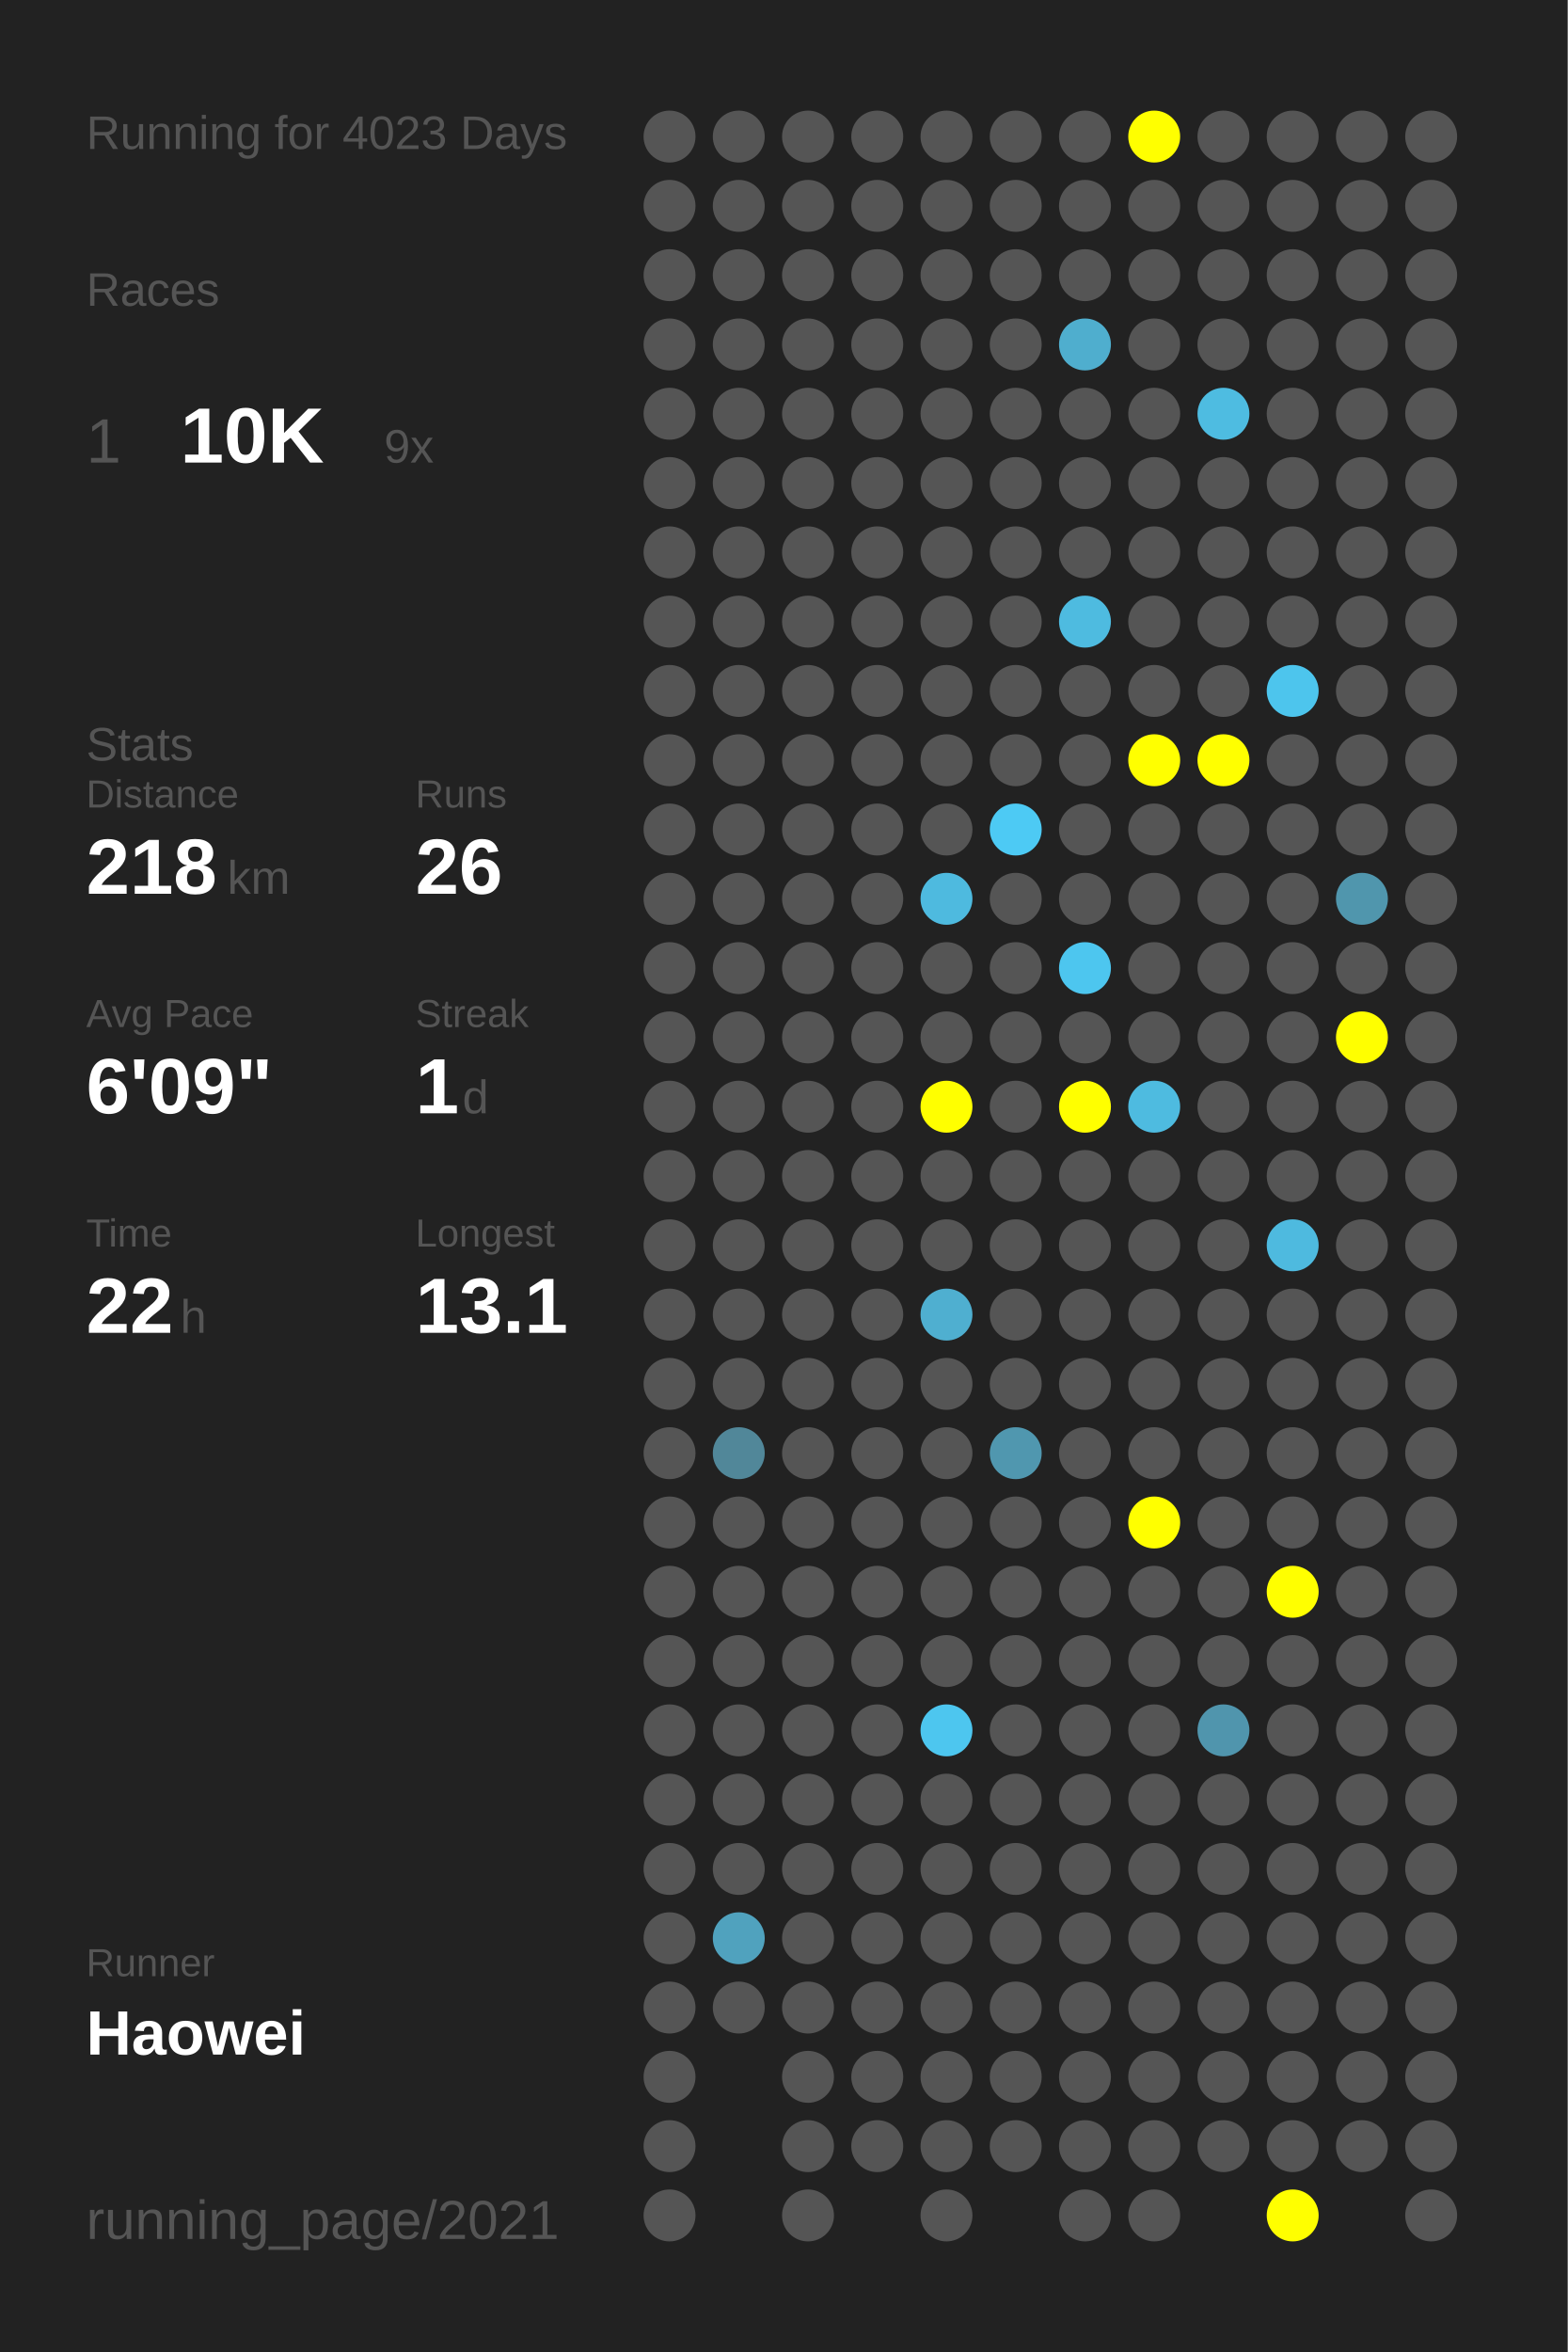
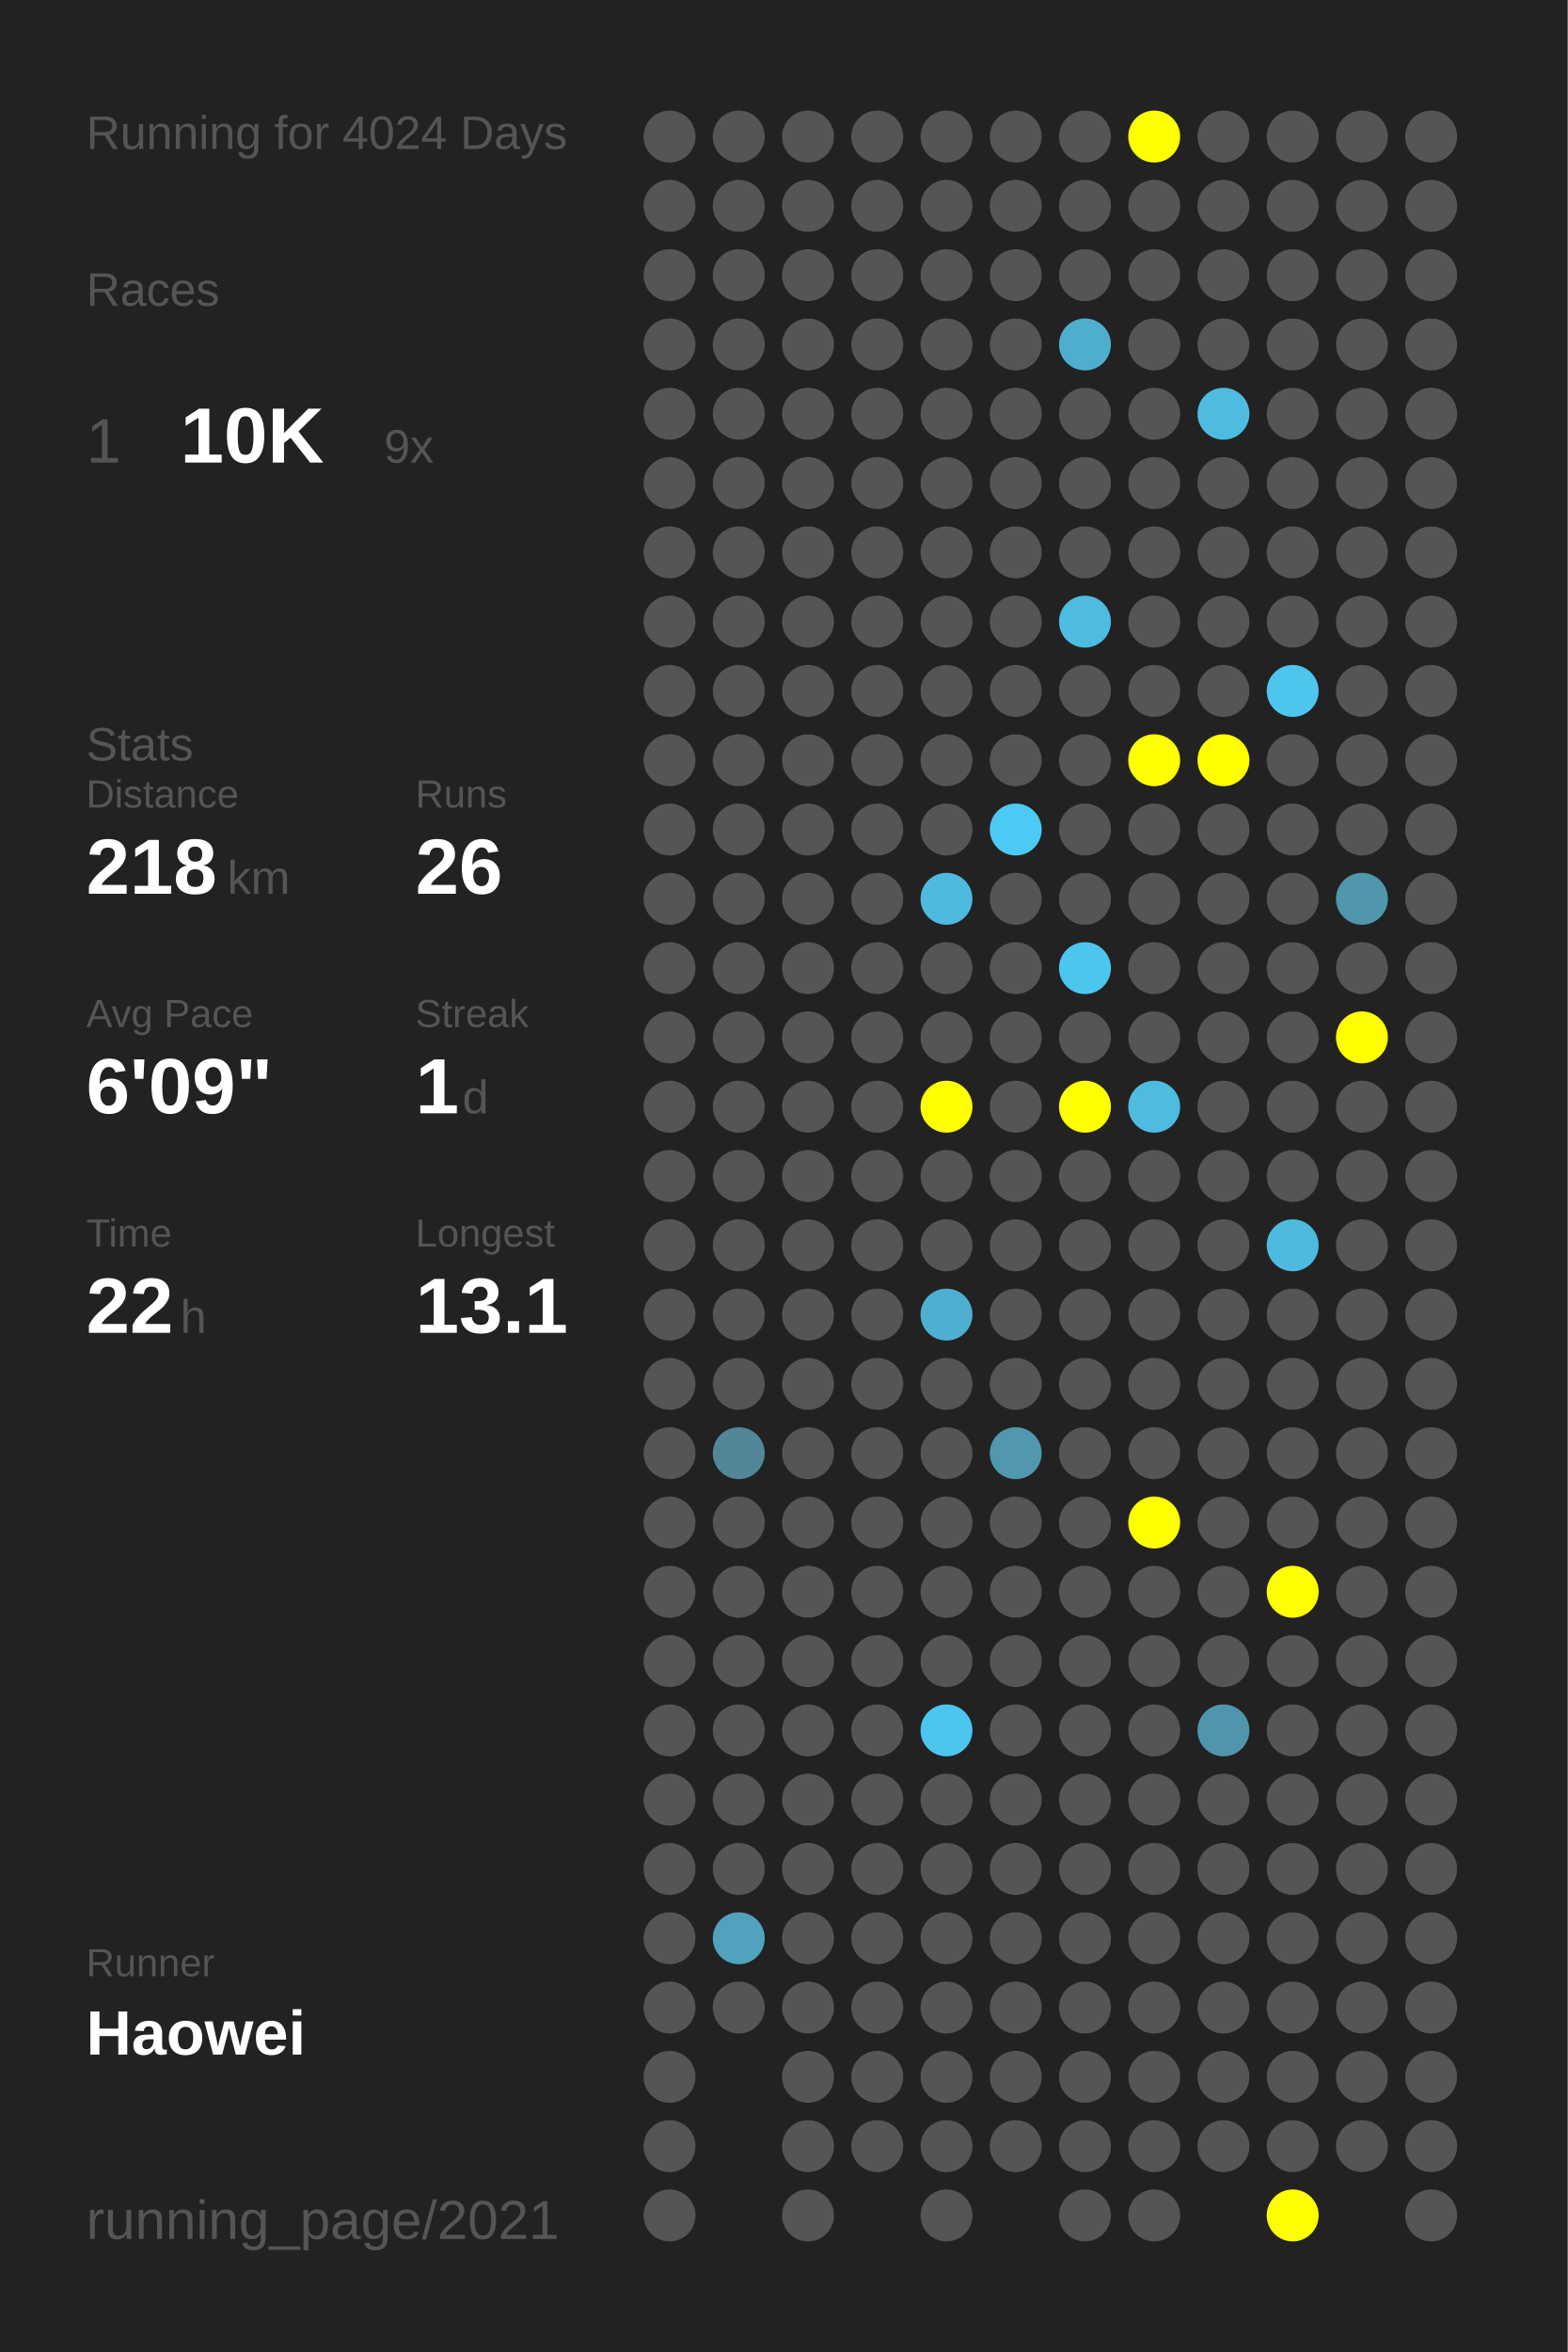
<svg xmlns="http://www.w3.org/2000/svg" baseProfile="full" height="300mm" version="1.1" viewBox="0,0,200,300" width="200mm">
  <defs />
  <rect fill="#222222" height="300" width="200" x="0" y="0" />
-   <text fill="#555555" style="font-size:6px; font-family:Arial;" x="11" y="19">Running for 4023 Days</text>
+   <text fill="#555555" style="font-size:6px; font-family:Arial;" x="11" y="19">Running for 4024 Days</text>
  <text fill="#555555" style="font-size:6px; font-family:Arial;" x="11" y="39">Races</text>
  <text fill="#555555" style="font-size:8px; font-family:Arial;" x="11" y="59">1</text>
  <text fill="#FFFFFF" style="font-size:10px; font-family:Arial; font-weight:bold;" x="23" y="59">10K</text>
  <text fill="#555555" style="font-size:6px; font-family:Arial;" x="49" y="59">9x</text>
  <text fill="#555555" style="font-size:6px; font-family:Arial;" x="11" y="97">Stats</text>
  <text fill="#555555" style="font-size:5px; font-family:Arial;" x="11" y="103">Distance</text>
  <text fill="#FFFFFF" style="font-size:10px; font-family:Arial; font-weight:bold;" x="11" y="114">218</text>
  <text fill="#555555" style="font-size:6px; font-family:Arial;" x="29" y="114">km</text>
  <text fill="#555555" style="font-size:5px; font-family:Arial;" x="53" y="103">Runs</text>
  <text fill="#FFFFFF" style="font-size:10px; font-family:Arial; font-weight:bold;" x="53" y="114">26</text>
  <text fill="#555555" style="font-size:5px; font-family:Arial;" x="11" y="131">Avg Pace</text>
  <text fill="#FFFFFF" style="font-size:10px; font-family:Arial; font-weight:bold;" x="11" y="142">6'09"</text>
  <text fill="#555555" style="font-size:5px; font-family:Arial;" x="53" y="131">Streak</text>
  <text fill="#FFFFFF" style="font-size:10px; font-family:Arial; font-weight:bold;" x="53" y="142">1</text>
  <text fill="#555555" style="font-size:6px; font-family:Arial;" x="59" y="142">d</text>
  <text fill="#555555" style="font-size:5px; font-family:Arial;" x="11" y="159">Time</text>
  <text fill="#FFFFFF" style="font-size:10px; font-family:Arial; font-weight:bold;" x="11" y="170">22</text>
  <text fill="#555555" style="font-size:6px; font-family:Arial;" x="23" y="170">h</text>
  <text fill="#555555" style="font-size:5px; font-family:Arial;" x="53" y="159">Longest</text>
  <text fill="#FFFFFF" style="font-size:10px; font-family:Arial; font-weight:bold;" x="53" y="170">13.1</text>
  <text fill="#555555" style="font-size:5px; font-family:Arial;" x="11" y="252.065">Runner</text>
  <text fill="#FFFFFF" style="font-size:8px; font-family:Arial; font-weight:bold;" x="11" y="262.065">Haowei</text>
  <text fill="#555555" style="font-size:7px; font-family:Arial;" x="11" y="285.581">running_page/2021</text>
  <circle cx="85.417" cy="17.419" fill="#555555" r="3.312" />
  <circle cx="85.417" cy="26.258" fill="#555555" r="3.312" />
  <circle cx="85.417" cy="35.097" fill="#555555" r="3.312" />
  <circle cx="85.417" cy="43.935" fill="#555555" r="3.312" />
  <circle cx="85.417" cy="52.774" fill="#555555" r="3.312" />
  <circle cx="85.417" cy="61.613" fill="#555555" r="3.312" />
  <circle cx="85.417" cy="70.452" fill="#555555" r="3.312" />
  <circle cx="85.417" cy="79.29" fill="#555555" r="3.312" />
  <circle cx="85.417" cy="88.129" fill="#555555" r="3.312" />
  <circle cx="85.417" cy="96.968" fill="#555555" r="3.312" />
  <circle cx="85.417" cy="105.806" fill="#555555" r="3.312" />
  <circle cx="85.417" cy="114.645" fill="#555555" r="3.312" />
  <circle cx="85.417" cy="123.484" fill="#555555" r="3.312" />
  <circle cx="85.417" cy="132.323" fill="#555555" r="3.312" />
  <circle cx="85.417" cy="141.161" fill="#555555" r="3.312" />
  <circle cx="85.417" cy="150" fill="#555555" r="3.312" />
  <circle cx="85.417" cy="158.839" fill="#555555" r="3.312" />
  <circle cx="85.417" cy="167.677" fill="#555555" r="3.312" />
  <circle cx="85.417" cy="176.516" fill="#555555" r="3.312" />
  <circle cx="85.417" cy="185.355" fill="#555555" r="3.312" />
  <circle cx="85.417" cy="194.194" fill="#555555" r="3.312" />
  <circle cx="85.417" cy="203.032" fill="#555555" r="3.312" />
  <circle cx="85.417" cy="211.871" fill="#555555" r="3.312" />
  <circle cx="85.417" cy="220.71" fill="#555555" r="3.312" />
  <circle cx="85.417" cy="229.548" fill="#555555" r="3.312" />
  <circle cx="85.417" cy="238.387" fill="#555555" r="3.312" />
  <circle cx="85.417" cy="247.226" fill="#555555" r="3.312" />
  <circle cx="85.417" cy="256.065" fill="#555555" r="3.312" />
  <circle cx="85.417" cy="264.903" fill="#555555" r="3.312" />
  <circle cx="85.417" cy="273.742" fill="#555555" r="3.312" />
  <circle cx="85.417" cy="282.581" fill="#555555" r="3.312" />
  <circle cx="94.25" cy="17.419" fill="#555555" r="3.312" />
  <circle cx="94.25" cy="26.258" fill="#555555" r="3.312" />
  <circle cx="94.25" cy="35.097" fill="#555555" r="3.312" />
  <circle cx="94.25" cy="43.935" fill="#555555" r="3.312" />
  <circle cx="94.25" cy="52.774" fill="#555555" r="3.312" />
  <circle cx="94.25" cy="61.613" fill="#555555" r="3.312" />
  <circle cx="94.25" cy="70.452" fill="#555555" r="3.312" />
  <circle cx="94.25" cy="79.29" fill="#555555" r="3.312" />
  <circle cx="94.25" cy="88.129" fill="#555555" r="3.312" />
  <circle cx="94.25" cy="96.968" fill="#555555" r="3.312" />
  <circle cx="94.25" cy="105.806" fill="#555555" r="3.312" />
  <circle cx="94.25" cy="114.645" fill="#555555" r="3.312" />
  <circle cx="94.25" cy="123.484" fill="#555555" r="3.312" />
  <circle cx="94.25" cy="132.323" fill="#555555" r="3.312" />
  <circle cx="94.25" cy="141.161" fill="#555555" r="3.312" />
  <circle cx="94.25" cy="150" fill="#555555" r="3.312" />
  <circle cx="94.25" cy="158.839" fill="#555555" r="3.312" />
  <circle cx="94.25" cy="167.677" fill="#555555" r="3.312" />
  <circle cx="94.25" cy="176.516" fill="#555555" r="3.312" />
  <circle cx="94.25" cy="185.355" fill="#518799" r="3.312" />
  <circle cx="94.25" cy="194.194" fill="#555555" r="3.312" />
  <circle cx="94.25" cy="203.032" fill="#555555" r="3.312" />
  <circle cx="94.25" cy="211.871" fill="#555555" r="3.312" />
  <circle cx="94.25" cy="220.71" fill="#555555" r="3.312" />
  <circle cx="94.25" cy="229.548" fill="#555555" r="3.312" />
  <circle cx="94.25" cy="238.387" fill="#555555" r="3.312" />
  <circle cx="94.25" cy="247.226" fill="#50a2be" r="3.312" />
  <circle cx="94.25" cy="256.065" fill="#555555" r="3.312" />
  <circle cx="103.083" cy="17.419" fill="#555555" r="3.312" />
  <circle cx="103.083" cy="26.258" fill="#555555" r="3.312" />
  <circle cx="103.083" cy="35.097" fill="#555555" r="3.312" />
  <circle cx="103.083" cy="43.935" fill="#555555" r="3.312" />
  <circle cx="103.083" cy="52.774" fill="#555555" r="3.312" />
  <circle cx="103.083" cy="61.613" fill="#555555" r="3.312" />
  <circle cx="103.083" cy="70.452" fill="#555555" r="3.312" />
  <circle cx="103.083" cy="79.29" fill="#555555" r="3.312" />
  <circle cx="103.083" cy="88.129" fill="#555555" r="3.312" />
  <circle cx="103.083" cy="96.968" fill="#555555" r="3.312" />
  <circle cx="103.083" cy="105.806" fill="#555555" r="3.312" />
  <circle cx="103.083" cy="114.645" fill="#555555" r="3.312" />
  <circle cx="103.083" cy="123.484" fill="#555555" r="3.312" />
  <circle cx="103.083" cy="132.323" fill="#555555" r="3.312" />
  <circle cx="103.083" cy="141.161" fill="#555555" r="3.312" />
  <circle cx="103.083" cy="150" fill="#555555" r="3.312" />
  <circle cx="103.083" cy="158.839" fill="#555555" r="3.312" />
  <circle cx="103.083" cy="167.677" fill="#555555" r="3.312" />
  <circle cx="103.083" cy="176.516" fill="#555555" r="3.312" />
  <circle cx="103.083" cy="185.355" fill="#555555" r="3.312" />
  <circle cx="103.083" cy="194.194" fill="#555555" r="3.312" />
  <circle cx="103.083" cy="203.032" fill="#555555" r="3.312" />
  <circle cx="103.083" cy="211.871" fill="#555555" r="3.312" />
  <circle cx="103.083" cy="220.71" fill="#555555" r="3.312" />
  <circle cx="103.083" cy="229.548" fill="#555555" r="3.312" />
  <circle cx="103.083" cy="238.387" fill="#555555" r="3.312" />
  <circle cx="103.083" cy="247.226" fill="#555555" r="3.312" />
  <circle cx="103.083" cy="256.065" fill="#555555" r="3.312" />
  <circle cx="103.083" cy="264.903" fill="#555555" r="3.312" />
  <circle cx="103.083" cy="273.742" fill="#555555" r="3.312" />
  <circle cx="103.083" cy="282.581" fill="#555555" r="3.312" />
  <circle cx="111.917" cy="17.419" fill="#555555" r="3.312" />
  <circle cx="111.917" cy="26.258" fill="#555555" r="3.312" />
  <circle cx="111.917" cy="35.097" fill="#555555" r="3.312" />
  <circle cx="111.917" cy="43.935" fill="#555555" r="3.312" />
  <circle cx="111.917" cy="52.774" fill="#555555" r="3.312" />
  <circle cx="111.917" cy="61.613" fill="#555555" r="3.312" />
  <circle cx="111.917" cy="70.452" fill="#555555" r="3.312" />
  <circle cx="111.917" cy="79.29" fill="#555555" r="3.312" />
  <circle cx="111.917" cy="88.129" fill="#555555" r="3.312" />
  <circle cx="111.917" cy="96.968" fill="#555555" r="3.312" />
  <circle cx="111.917" cy="105.806" fill="#555555" r="3.312" />
  <circle cx="111.917" cy="114.645" fill="#555555" r="3.312" />
  <circle cx="111.917" cy="123.484" fill="#555555" r="3.312" />
  <circle cx="111.917" cy="132.323" fill="#555555" r="3.312" />
  <circle cx="111.917" cy="141.161" fill="#555555" r="3.312" />
  <circle cx="111.917" cy="150" fill="#555555" r="3.312" />
  <circle cx="111.917" cy="158.839" fill="#555555" r="3.312" />
  <circle cx="111.917" cy="167.677" fill="#555555" r="3.312" />
  <circle cx="111.917" cy="176.516" fill="#555555" r="3.312" />
  <circle cx="111.917" cy="185.355" fill="#555555" r="3.312" />
  <circle cx="111.917" cy="194.194" fill="#555555" r="3.312" />
  <circle cx="111.917" cy="203.032" fill="#555555" r="3.312" />
  <circle cx="111.917" cy="211.871" fill="#555555" r="3.312" />
  <circle cx="111.917" cy="220.71" fill="#555555" r="3.312" />
  <circle cx="111.917" cy="229.548" fill="#555555" r="3.312" />
  <circle cx="111.917" cy="238.387" fill="#555555" r="3.312" />
  <circle cx="111.917" cy="247.226" fill="#555555" r="3.312" />
  <circle cx="111.917" cy="256.065" fill="#555555" r="3.312" />
  <circle cx="111.917" cy="264.903" fill="#555555" r="3.312" />
  <circle cx="111.917" cy="273.742" fill="#555555" r="3.312" />
  <circle cx="120.75" cy="17.419" fill="#555555" r="3.312" />
  <circle cx="120.75" cy="26.258" fill="#555555" r="3.312" />
  <circle cx="120.75" cy="35.097" fill="#555555" r="3.312" />
  <circle cx="120.75" cy="43.935" fill="#555555" r="3.312" />
  <circle cx="120.75" cy="52.774" fill="#555555" r="3.312" />
  <circle cx="120.75" cy="61.613" fill="#555555" r="3.312" />
  <circle cx="120.75" cy="70.452" fill="#555555" r="3.312" />
  <circle cx="120.75" cy="79.29" fill="#555555" r="3.312" />
  <circle cx="120.75" cy="88.129" fill="#555555" r="3.312" />
  <circle cx="120.75" cy="96.968" fill="#555555" r="3.312" />
  <circle cx="120.75" cy="105.806" fill="#555555" r="3.312" />
  <circle cx="120.75" cy="114.645" fill="#4ebadf" r="3.312" />
  <circle cx="120.75" cy="123.484" fill="#555555" r="3.312" />
  <circle cx="120.75" cy="132.323" fill="#555555" r="3.312" />
  <circle cx="120.75" cy="141.161" fill="#FFFF00" r="3.312" />
  <circle cx="120.75" cy="150" fill="#555555" r="3.312" />
  <circle cx="120.75" cy="158.839" fill="#555555" r="3.312" />
  <circle cx="120.75" cy="167.677" fill="#4fafd0" r="3.312" />
  <circle cx="120.75" cy="176.516" fill="#555555" r="3.312" />
  <circle cx="120.75" cy="185.355" fill="#555555" r="3.312" />
  <circle cx="120.75" cy="194.194" fill="#555555" r="3.312" />
  <circle cx="120.75" cy="203.032" fill="#555555" r="3.312" />
  <circle cx="120.75" cy="211.871" fill="#555555" r="3.312" />
  <circle cx="120.75" cy="220.71" fill="#4dc6ef" r="3.312" />
  <circle cx="120.75" cy="229.548" fill="#555555" r="3.312" />
  <circle cx="120.75" cy="238.387" fill="#555555" r="3.312" />
  <circle cx="120.75" cy="247.226" fill="#555555" r="3.312" />
  <circle cx="120.75" cy="256.065" fill="#555555" r="3.312" />
  <circle cx="120.75" cy="264.903" fill="#555555" r="3.312" />
  <circle cx="120.75" cy="273.742" fill="#555555" r="3.312" />
  <circle cx="120.75" cy="282.581" fill="#555555" r="3.312" />
  <circle cx="129.583" cy="17.419" fill="#555555" r="3.312" />
  <circle cx="129.583" cy="26.258" fill="#555555" r="3.312" />
  <circle cx="129.583" cy="35.097" fill="#555555" r="3.312" />
  <circle cx="129.583" cy="43.935" fill="#555555" r="3.312" />
  <circle cx="129.583" cy="52.774" fill="#555555" r="3.312" />
  <circle cx="129.583" cy="61.613" fill="#555555" r="3.312" />
  <circle cx="129.583" cy="70.452" fill="#555555" r="3.312" />
  <circle cx="129.583" cy="79.29" fill="#555555" r="3.312" />
  <circle cx="129.583" cy="88.129" fill="#555555" r="3.312" />
  <circle cx="129.583" cy="96.968" fill="#555555" r="3.312" />
  <circle cx="129.583" cy="105.806" fill="#4dcaf4" r="3.312" />
  <circle cx="129.583" cy="114.645" fill="#555555" r="3.312" />
  <circle cx="129.583" cy="123.484" fill="#555555" r="3.312" />
  <circle cx="129.583" cy="132.323" fill="#555555" r="3.312" />
  <circle cx="129.583" cy="141.161" fill="#555555" r="3.312" />
  <circle cx="129.583" cy="150" fill="#555555" r="3.312" />
  <circle cx="129.583" cy="158.839" fill="#555555" r="3.312" />
  <circle cx="129.583" cy="167.677" fill="#555555" r="3.312" />
  <circle cx="129.583" cy="176.516" fill="#555555" r="3.312" />
  <circle cx="129.583" cy="185.355" fill="#5097af" r="3.312" />
  <circle cx="129.583" cy="194.194" fill="#555555" r="3.312" />
  <circle cx="129.583" cy="203.032" fill="#555555" r="3.312" />
  <circle cx="129.583" cy="211.871" fill="#555555" r="3.312" />
  <circle cx="129.583" cy="220.71" fill="#555555" r="3.312" />
  <circle cx="129.583" cy="229.548" fill="#555555" r="3.312" />
  <circle cx="129.583" cy="238.387" fill="#555555" r="3.312" />
  <circle cx="129.583" cy="247.226" fill="#555555" r="3.312" />
  <circle cx="129.583" cy="256.065" fill="#555555" r="3.312" />
  <circle cx="129.583" cy="264.903" fill="#555555" r="3.312" />
  <circle cx="129.583" cy="273.742" fill="#555555" r="3.312" />
  <circle cx="138.417" cy="17.419" fill="#555555" r="3.312" />
  <circle cx="138.417" cy="26.258" fill="#555555" r="3.312" />
  <circle cx="138.417" cy="35.097" fill="#555555" r="3.312" />
  <circle cx="138.417" cy="43.935" fill="#4faece" r="3.312" />
  <circle cx="138.417" cy="52.774" fill="#555555" r="3.312" />
  <circle cx="138.417" cy="61.613" fill="#555555" r="3.312" />
  <circle cx="138.417" cy="70.452" fill="#555555" r="3.312" />
  <circle cx="138.417" cy="79.29" fill="#4ebbe0" r="3.312" />
  <circle cx="138.417" cy="88.129" fill="#555555" r="3.312" />
  <circle cx="138.417" cy="96.968" fill="#555555" r="3.312" />
  <circle cx="138.417" cy="105.806" fill="#555555" r="3.312" />
  <circle cx="138.417" cy="114.645" fill="#555555" r="3.312" />
  <circle cx="138.417" cy="123.484" fill="#4dc6ef" r="3.312" />
  <circle cx="138.417" cy="132.323" fill="#555555" r="3.312" />
  <circle cx="138.417" cy="141.161" fill="#FFFF00" r="3.312" />
  <circle cx="138.417" cy="150" fill="#555555" r="3.312" />
  <circle cx="138.417" cy="158.839" fill="#555555" r="3.312" />
  <circle cx="138.417" cy="167.677" fill="#555555" r="3.312" />
  <circle cx="138.417" cy="176.516" fill="#555555" r="3.312" />
  <circle cx="138.417" cy="185.355" fill="#555555" r="3.312" />
  <circle cx="138.417" cy="194.194" fill="#555555" r="3.312" />
  <circle cx="138.417" cy="203.032" fill="#555555" r="3.312" />
  <circle cx="138.417" cy="211.871" fill="#555555" r="3.312" />
  <circle cx="138.417" cy="220.71" fill="#555555" r="3.312" />
  <circle cx="138.417" cy="229.548" fill="#555555" r="3.312" />
  <circle cx="138.417" cy="238.387" fill="#555555" r="3.312" />
  <circle cx="138.417" cy="247.226" fill="#555555" r="3.312" />
  <circle cx="138.417" cy="256.065" fill="#555555" r="3.312" />
  <circle cx="138.417" cy="264.903" fill="#555555" r="3.312" />
  <circle cx="138.417" cy="273.742" fill="#555555" r="3.312" />
  <circle cx="138.417" cy="282.581" fill="#555555" r="3.312" />
  <circle cx="147.25" cy="17.419" fill="#FFFF00" r="3.312" />
  <circle cx="147.25" cy="26.258" fill="#555555" r="3.312" />
  <circle cx="147.25" cy="35.097" fill="#555555" r="3.312" />
  <circle cx="147.25" cy="43.935" fill="#555555" r="3.312" />
  <circle cx="147.25" cy="52.774" fill="#555555" r="3.312" />
  <circle cx="147.25" cy="61.613" fill="#555555" r="3.312" />
  <circle cx="147.25" cy="70.452" fill="#555555" r="3.312" />
  <circle cx="147.25" cy="79.29" fill="#555555" r="3.312" />
  <circle cx="147.25" cy="88.129" fill="#555555" r="3.312" />
  <circle cx="147.25" cy="96.968" fill="#FFFF00" r="3.312" />
  <circle cx="147.25" cy="105.806" fill="#555555" r="3.312" />
  <circle cx="147.25" cy="114.645" fill="#555555" r="3.312" />
  <circle cx="147.25" cy="123.484" fill="#555555" r="3.312" />
  <circle cx="147.25" cy="132.323" fill="#555555" r="3.312" />
  <circle cx="147.25" cy="141.161" fill="#4ebbe0" r="3.312" />
  <circle cx="147.25" cy="150" fill="#555555" r="3.312" />
  <circle cx="147.25" cy="158.839" fill="#555555" r="3.312" />
  <circle cx="147.25" cy="167.677" fill="#555555" r="3.312" />
  <circle cx="147.25" cy="176.516" fill="#555555" r="3.312" />
  <circle cx="147.25" cy="185.355" fill="#555555" r="3.312" />
  <circle cx="147.25" cy="194.194" fill="#FFFF00" r="3.312" />
  <circle cx="147.25" cy="203.032" fill="#555555" r="3.312" />
  <circle cx="147.25" cy="211.871" fill="#555555" r="3.312" />
  <circle cx="147.25" cy="220.71" fill="#555555" r="3.312" />
  <circle cx="147.25" cy="229.548" fill="#555555" r="3.312" />
  <circle cx="147.25" cy="238.387" fill="#555555" r="3.312" />
  <circle cx="147.25" cy="247.226" fill="#555555" r="3.312" />
  <circle cx="147.25" cy="256.065" fill="#555555" r="3.312" />
  <circle cx="147.25" cy="264.903" fill="#555555" r="3.312" />
  <circle cx="147.25" cy="273.742" fill="#555555" r="3.312" />
  <circle cx="147.25" cy="282.581" fill="#555555" r="3.312" />
  <circle cx="156.083" cy="17.419" fill="#555555" r="3.312" />
  <circle cx="156.083" cy="26.258" fill="#555555" r="3.312" />
  <circle cx="156.083" cy="35.097" fill="#555555" r="3.312" />
  <circle cx="156.083" cy="43.935" fill="#555555" r="3.312" />
  <circle cx="156.083" cy="52.774" fill="#4ebce1" r="3.312" />
  <circle cx="156.083" cy="61.613" fill="#555555" r="3.312" />
  <circle cx="156.083" cy="70.452" fill="#555555" r="3.312" />
  <circle cx="156.083" cy="79.29" fill="#555555" r="3.312" />
  <circle cx="156.083" cy="88.129" fill="#555555" r="3.312" />
  <circle cx="156.083" cy="96.968" fill="#FFFF00" r="3.312" />
  <circle cx="156.083" cy="105.806" fill="#555555" r="3.312" />
  <circle cx="156.083" cy="114.645" fill="#555555" r="3.312" />
  <circle cx="156.083" cy="123.484" fill="#555555" r="3.312" />
  <circle cx="156.083" cy="132.323" fill="#555555" r="3.312" />
  <circle cx="156.083" cy="141.161" fill="#555555" r="3.312" />
  <circle cx="156.083" cy="150" fill="#555555" r="3.312" />
  <circle cx="156.083" cy="158.839" fill="#555555" r="3.312" />
  <circle cx="156.083" cy="167.677" fill="#555555" r="3.312" />
  <circle cx="156.083" cy="176.516" fill="#555555" r="3.312" />
  <circle cx="156.083" cy="185.355" fill="#555555" r="3.312" />
  <circle cx="156.083" cy="194.194" fill="#555555" r="3.312" />
  <circle cx="156.083" cy="203.032" fill="#555555" r="3.312" />
  <circle cx="156.083" cy="211.871" fill="#555555" r="3.312" />
  <circle cx="156.083" cy="220.71" fill="#5095ad" r="3.312" />
  <circle cx="156.083" cy="229.548" fill="#555555" r="3.312" />
  <circle cx="156.083" cy="238.387" fill="#555555" r="3.312" />
  <circle cx="156.083" cy="247.226" fill="#555555" r="3.312" />
  <circle cx="156.083" cy="256.065" fill="#555555" r="3.312" />
  <circle cx="156.083" cy="264.903" fill="#555555" r="3.312" />
  <circle cx="156.083" cy="273.742" fill="#555555" r="3.312" />
  <circle cx="164.917" cy="17.419" fill="#555555" r="3.312" />
  <circle cx="164.917" cy="26.258" fill="#555555" r="3.312" />
  <circle cx="164.917" cy="35.097" fill="#555555" r="3.312" />
  <circle cx="164.917" cy="43.935" fill="#555555" r="3.312" />
  <circle cx="164.917" cy="52.774" fill="#555555" r="3.312" />
  <circle cx="164.917" cy="61.613" fill="#555555" r="3.312" />
  <circle cx="164.917" cy="70.452" fill="#555555" r="3.312" />
  <circle cx="164.917" cy="79.29" fill="#555555" r="3.312" />
  <circle cx="164.917" cy="88.129" fill="#4dc5ed" r="3.312" />
  <circle cx="164.917" cy="96.968" fill="#555555" r="3.312" />
  <circle cx="164.917" cy="105.806" fill="#555555" r="3.312" />
  <circle cx="164.917" cy="114.645" fill="#555555" r="3.312" />
  <circle cx="164.917" cy="123.484" fill="#555555" r="3.312" />
  <circle cx="164.917" cy="132.323" fill="#555555" r="3.312" />
  <circle cx="164.917" cy="141.161" fill="#555555" r="3.312" />
  <circle cx="164.917" cy="150" fill="#555555" r="3.312" />
  <circle cx="164.917" cy="158.839" fill="#4ebadf" r="3.312" />
  <circle cx="164.917" cy="167.677" fill="#555555" r="3.312" />
  <circle cx="164.917" cy="176.516" fill="#555555" r="3.312" />
  <circle cx="164.917" cy="185.355" fill="#555555" r="3.312" />
  <circle cx="164.917" cy="194.194" fill="#555555" r="3.312" />
  <circle cx="164.917" cy="203.032" fill="#FFFF00" r="3.312" />
  <circle cx="164.917" cy="211.871" fill="#555555" r="3.312" />
  <circle cx="164.917" cy="220.71" fill="#555555" r="3.312" />
  <circle cx="164.917" cy="229.548" fill="#555555" r="3.312" />
  <circle cx="164.917" cy="238.387" fill="#555555" r="3.312" />
  <circle cx="164.917" cy="247.226" fill="#555555" r="3.312" />
  <circle cx="164.917" cy="256.065" fill="#555555" r="3.312" />
  <circle cx="164.917" cy="264.903" fill="#555555" r="3.312" />
  <circle cx="164.917" cy="273.742" fill="#555555" r="3.312" />
  <circle cx="164.917" cy="282.581" fill="#FFFF00" r="3.312" />
  <circle cx="173.75" cy="17.419" fill="#555555" r="3.312" />
  <circle cx="173.75" cy="26.258" fill="#555555" r="3.312" />
  <circle cx="173.75" cy="35.097" fill="#555555" r="3.312" />
  <circle cx="173.75" cy="43.935" fill="#555555" r="3.312" />
  <circle cx="173.75" cy="52.774" fill="#555555" r="3.312" />
  <circle cx="173.75" cy="61.613" fill="#555555" r="3.312" />
  <circle cx="173.75" cy="70.452" fill="#555555" r="3.312" />
  <circle cx="173.75" cy="79.29" fill="#555555" r="3.312" />
  <circle cx="173.75" cy="88.129" fill="#555555" r="3.312" />
  <circle cx="173.75" cy="96.968" fill="#555555" r="3.312" />
  <circle cx="173.75" cy="105.806" fill="#555555" r="3.312" />
  <circle cx="173.75" cy="114.645" fill="#5096ad" r="3.312" />
  <circle cx="173.75" cy="123.484" fill="#555555" r="3.312" />
  <circle cx="173.75" cy="132.323" fill="#FFFF00" r="3.312" />
  <circle cx="173.75" cy="141.161" fill="#555555" r="3.312" />
  <circle cx="173.75" cy="150" fill="#555555" r="3.312" />
  <circle cx="173.75" cy="158.839" fill="#555555" r="3.312" />
  <circle cx="173.75" cy="167.677" fill="#555555" r="3.312" />
  <circle cx="173.75" cy="176.516" fill="#555555" r="3.312" />
  <circle cx="173.75" cy="185.355" fill="#555555" r="3.312" />
  <circle cx="173.75" cy="194.194" fill="#555555" r="3.312" />
  <circle cx="173.75" cy="203.032" fill="#555555" r="3.312" />
  <circle cx="173.75" cy="211.871" fill="#555555" r="3.312" />
  <circle cx="173.75" cy="220.71" fill="#555555" r="3.312" />
  <circle cx="173.75" cy="229.548" fill="#555555" r="3.312" />
  <circle cx="173.75" cy="238.387" fill="#555555" r="3.312" />
  <circle cx="173.75" cy="247.226" fill="#555555" r="3.312" />
  <circle cx="173.75" cy="256.065" fill="#555555" r="3.312" />
  <circle cx="173.75" cy="264.903" fill="#555555" r="3.312" />
  <circle cx="173.75" cy="273.742" fill="#555555" r="3.312" />
  <circle cx="182.583" cy="17.419" fill="#555555" r="3.312" />
  <circle cx="182.583" cy="26.258" fill="#555555" r="3.312" />
  <circle cx="182.583" cy="35.097" fill="#555555" r="3.312" />
  <circle cx="182.583" cy="43.935" fill="#555555" r="3.312" />
  <circle cx="182.583" cy="52.774" fill="#555555" r="3.312" />
  <circle cx="182.583" cy="61.613" fill="#555555" r="3.312" />
  <circle cx="182.583" cy="70.452" fill="#555555" r="3.312" />
  <circle cx="182.583" cy="79.29" fill="#555555" r="3.312" />
  <circle cx="182.583" cy="88.129" fill="#555555" r="3.312" />
  <circle cx="182.583" cy="96.968" fill="#555555" r="3.312" />
  <circle cx="182.583" cy="105.806" fill="#555555" r="3.312" />
  <circle cx="182.583" cy="114.645" fill="#555555" r="3.312" />
  <circle cx="182.583" cy="123.484" fill="#555555" r="3.312" />
  <circle cx="182.583" cy="132.323" fill="#555555" r="3.312" />
  <circle cx="182.583" cy="141.161" fill="#555555" r="3.312" />
  <circle cx="182.583" cy="150" fill="#555555" r="3.312" />
  <circle cx="182.583" cy="158.839" fill="#555555" r="3.312" />
  <circle cx="182.583" cy="167.677" fill="#555555" r="3.312" />
  <circle cx="182.583" cy="176.516" fill="#555555" r="3.312" />
  <circle cx="182.583" cy="185.355" fill="#555555" r="3.312" />
  <circle cx="182.583" cy="194.194" fill="#555555" r="3.312" />
  <circle cx="182.583" cy="203.032" fill="#555555" r="3.312" />
  <circle cx="182.583" cy="211.871" fill="#555555" r="3.312" />
  <circle cx="182.583" cy="220.71" fill="#555555" r="3.312" />
  <circle cx="182.583" cy="229.548" fill="#555555" r="3.312" />
  <circle cx="182.583" cy="238.387" fill="#555555" r="3.312" />
  <circle cx="182.583" cy="247.226" fill="#555555" r="3.312" />
  <circle cx="182.583" cy="256.065" fill="#555555" r="3.312" />
  <circle cx="182.583" cy="264.903" fill="#555555" r="3.312" />
  <circle cx="182.583" cy="273.742" fill="#555555" r="3.312" />
  <circle cx="182.583" cy="282.581" fill="#555555" r="3.312" />
</svg>
